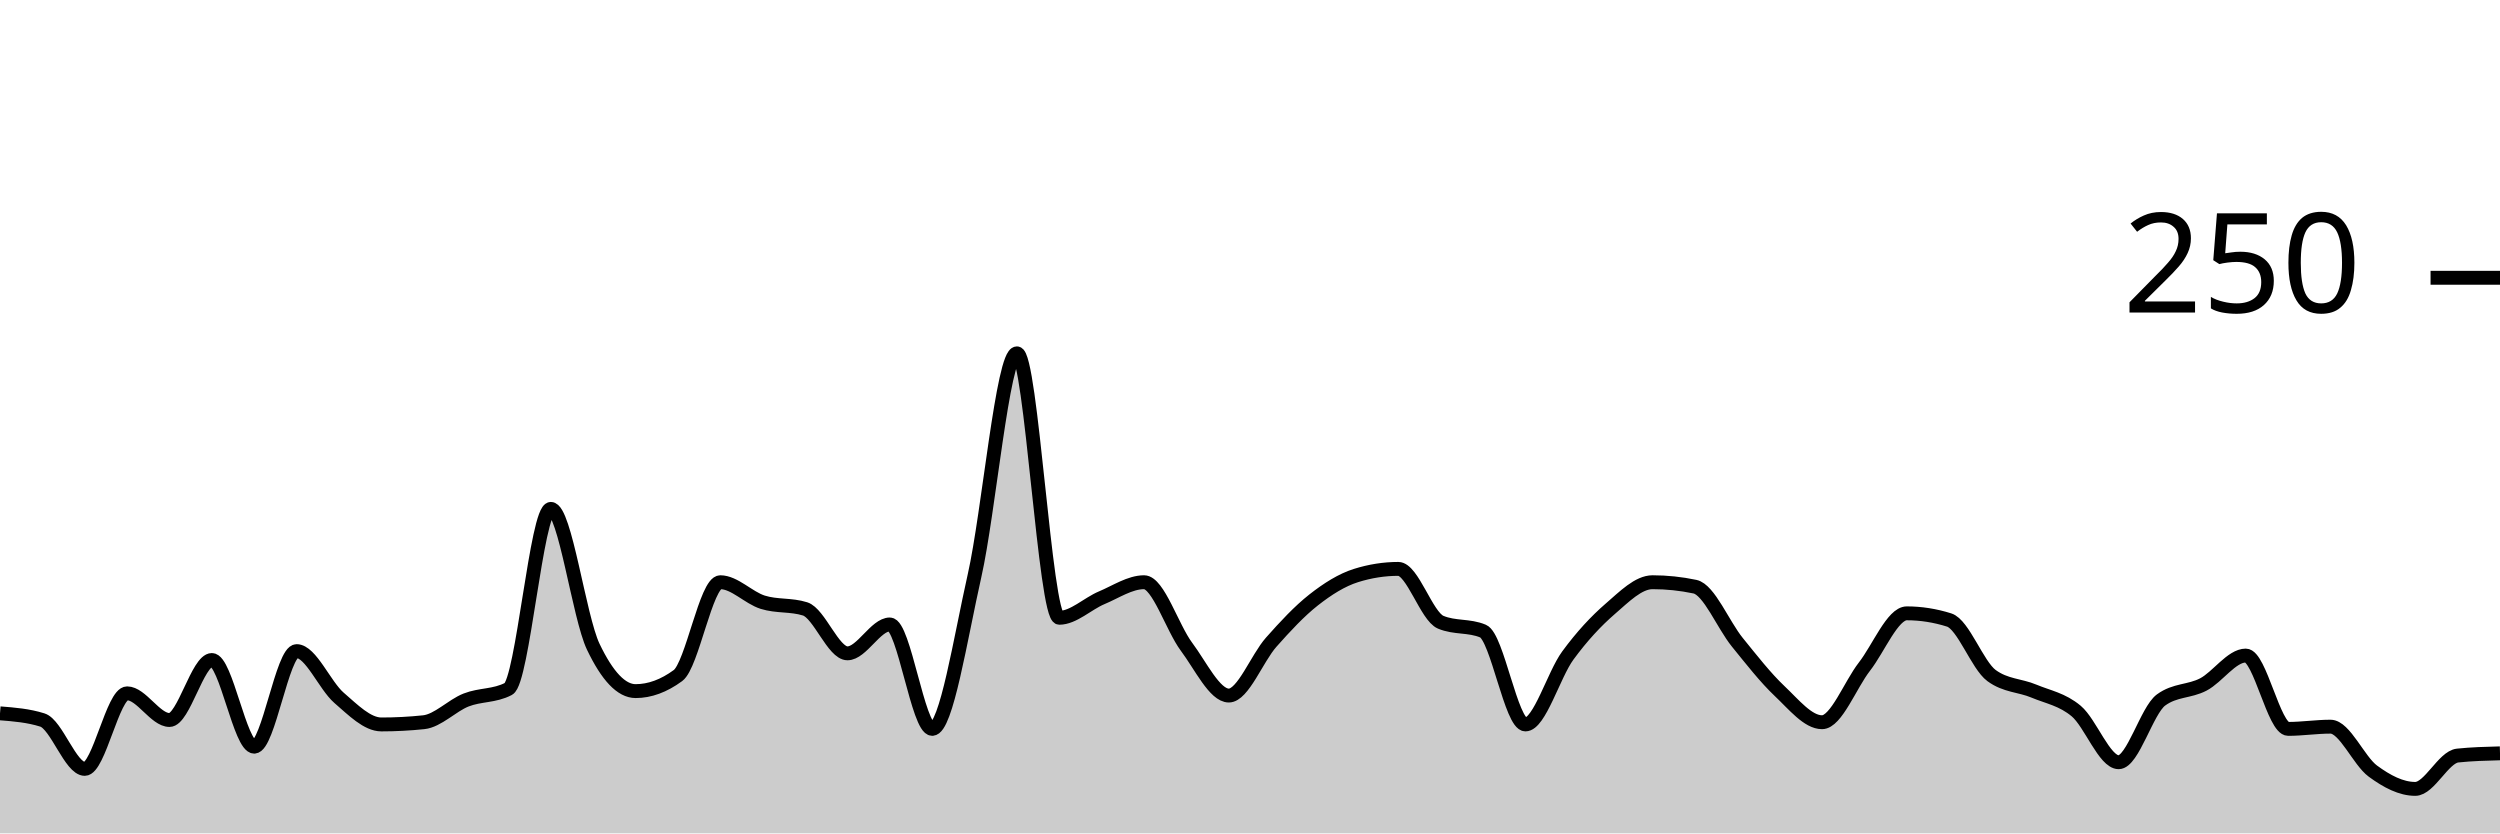
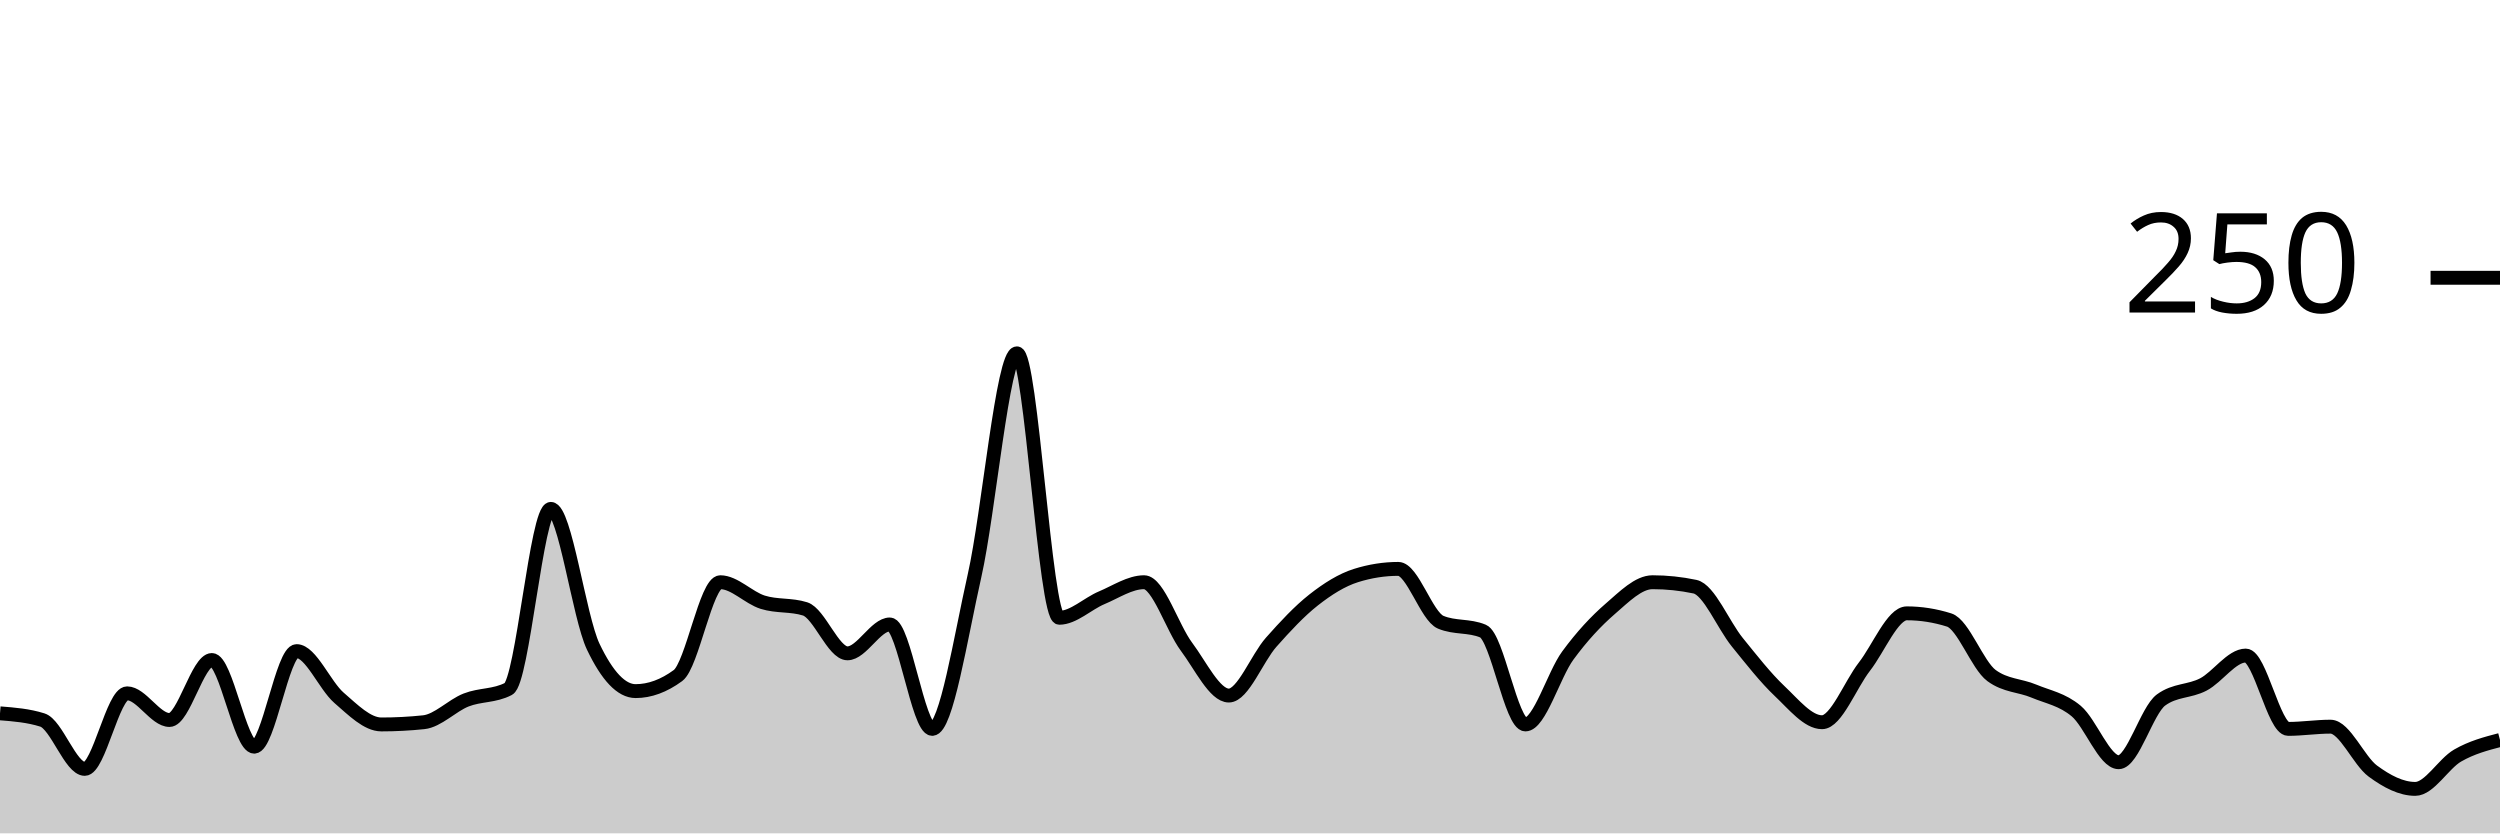
<svg xmlns="http://www.w3.org/2000/svg" viewBox="0 0 180 60">
  <g transform="translate(0,20)">
-     <path class="area" fill="rgba(0, 0, 0, 0.2)" d="M0,31.36C1.017,31.44,2.034,31.52,3.051,31.84C4.068,32.16,5.085,35.36,6.102,35.36C7.119,35.36,8.136,29.92,9.153,29.92C10.169,29.92,11.186,31.84,12.203,31.84C13.22,31.84,14.237,27.52,15.254,27.52C16.271,27.52,17.288,33.76,18.305,33.76C19.322,33.76,20.339,26.88,21.356,26.88C22.373,26.88,23.39,29.36,24.407,30.24C25.424,31.12,26.441,32.16,27.458,32.16C28.475,32.16,29.492,32.107,30.508,32C31.525,31.893,32.542,30.8,33.559,30.4C34.576,30,35.593,30.133,36.61,29.6C37.627,29.067,38.644,16.64,39.661,16.64C40.678,16.64,41.695,24.427,42.712,26.56C43.729,28.693,44.746,29.76,45.763,29.76C46.78,29.76,47.797,29.387,48.814,28.64C49.831,27.893,50.847,21.92,51.864,21.92C52.881,21.92,53.898,23.04,54.915,23.36C55.932,23.68,56.949,23.52,57.966,23.84C58.983,24.16,60,27.04,61.017,27.04C62.034,27.04,63.051,24.96,64.068,24.96C65.085,24.96,66.102,32.48,67.119,32.48C68.136,32.48,69.153,25.947,70.169,21.44C71.186,16.933,72.203,5.44,73.22,5.44C74.237,5.44,75.254,24.48,76.271,24.48C77.288,24.48,78.305,23.467,79.322,23.04C80.339,22.613,81.356,21.92,82.373,21.92C83.39,21.92,84.407,25.2,85.424,26.56C86.441,27.92,87.458,30.08,88.475,30.08C89.492,30.08,90.508,27.387,91.525,26.24C92.542,25.093,93.559,24,94.576,23.2C95.593,22.4,96.61,21.76,97.627,21.44C98.644,21.12,99.661,20.96,100.678,20.96C101.695,20.96,102.712,24.373,103.729,24.8C104.746,25.227,105.763,25.013,106.78,25.44C107.797,25.867,108.814,32.16,109.831,32.16C110.847,32.16,111.864,28.587,112.881,27.2C113.898,25.813,114.915,24.72,115.932,23.84C116.949,22.96,117.966,21.92,118.983,21.92C120,21.92,121.017,22.027,122.034,22.24C123.051,22.453,124.068,24.987,125.085,26.24C126.102,27.493,127.119,28.8,128.136,29.76C129.153,30.72,130.169,32,131.186,32C132.203,32,133.22,29.307,134.237,28C135.254,26.693,136.271,24.16,137.288,24.16C138.305,24.16,139.322,24.32,140.339,24.64C141.356,24.96,142.373,27.893,143.39,28.64C144.407,29.387,145.424,29.333,146.441,29.76C147.458,30.187,148.475,30.347,149.492,31.2C150.508,32.053,151.525,34.88,152.542,34.88C153.559,34.88,154.576,31.147,155.593,30.4C156.61,29.653,157.627,29.813,158.644,29.28C159.661,28.747,160.678,27.2,161.695,27.2C162.712,27.2,163.729,32.48,164.746,32.48C165.763,32.48,166.78,32.32,167.797,32.32C168.814,32.32,169.831,34.773,170.847,35.52C171.864,36.267,172.881,36.8,173.898,36.8C174.915,36.8,175.932,34.507,176.949,34.4C177.966,34.293,178.983,34.267,180,34.24L180,40C178.983,40,177.966,40,176.949,40C175.932,40,174.915,40,173.898,40C172.881,40,171.864,40,170.847,40C169.831,40,168.814,40,167.797,40C166.78,40,165.763,40,164.746,40C163.729,40,162.712,40,161.695,40C160.678,40,159.661,40,158.644,40C157.627,40,156.61,40,155.593,40C154.576,40,153.559,40,152.542,40C151.525,40,150.508,40,149.492,40C148.475,40,147.458,40,146.441,40C145.424,40,144.407,40,143.39,40C142.373,40,141.356,40,140.339,40C139.322,40,138.305,40,137.288,40C136.271,40,135.254,40,134.237,40C133.22,40,132.203,40,131.186,40C130.169,40,129.153,40,128.136,40C127.119,40,126.102,40,125.085,40C124.068,40,123.051,40,122.034,40C121.017,40,120,40,118.983,40C117.966,40,116.949,40,115.932,40C114.915,40,113.898,40,112.881,40C111.864,40,110.847,40,109.831,40C108.814,40,107.797,40,106.78,40C105.763,40,104.746,40,103.729,40C102.712,40,101.695,40,100.678,40C99.661,40,98.644,40,97.627,40C96.61,40,95.593,40,94.576,40C93.559,40,92.542,40,91.525,40C90.508,40,89.492,40,88.475,40C87.458,40,86.441,40,85.424,40C84.407,40,83.39,40,82.373,40C81.356,40,80.339,40,79.322,40C78.305,40,77.288,40,76.271,40C75.254,40,74.237,40,73.22,40C72.203,40,71.186,40,70.169,40C69.153,40,68.136,40,67.119,40C66.102,40,65.085,40,64.068,40C63.051,40,62.034,40,61.017,40C60,40,58.983,40,57.966,40C56.949,40,55.932,40,54.915,40C53.898,40,52.881,40,51.864,40C50.847,40,49.831,40,48.814,40C47.797,40,46.78,40,45.763,40C44.746,40,43.729,40,42.712,40C41.695,40,40.678,40,39.661,40C38.644,40,37.627,40,36.61,40C35.593,40,34.576,40,33.559,40C32.542,40,31.525,40,30.508,40C29.492,40,28.475,40,27.458,40C26.441,40,25.424,40,24.407,40C23.39,40,22.373,40,21.356,40C20.339,40,19.322,40,18.305,40C17.288,40,16.271,40,15.254,40C14.237,40,13.22,40,12.203,40C11.186,40,10.169,40,9.153,40C8.136,40,7.119,40,6.102,40C5.085,40,4.068,40,3.051,40C2.034,40,1.017,40,0,40Z" />
-     <path class="line" stroke="black" fill="none" d="M0,31.36C1.017,31.44,2.034,31.52,3.051,31.84C4.068,32.16,5.085,35.36,6.102,35.36C7.119,35.36,8.136,29.92,9.153,29.92C10.169,29.92,11.186,31.84,12.203,31.84C13.22,31.84,14.237,27.52,15.254,27.52C16.271,27.52,17.288,33.76,18.305,33.76C19.322,33.76,20.339,26.88,21.356,26.88C22.373,26.88,23.39,29.36,24.407,30.24C25.424,31.12,26.441,32.16,27.458,32.16C28.475,32.16,29.492,32.107,30.508,32C31.525,31.893,32.542,30.8,33.559,30.4C34.576,30,35.593,30.133,36.61,29.6C37.627,29.067,38.644,16.64,39.661,16.64C40.678,16.64,41.695,24.427,42.712,26.56C43.729,28.693,44.746,29.76,45.763,29.76C46.78,29.76,47.797,29.387,48.814,28.64C49.831,27.893,50.847,21.92,51.864,21.92C52.881,21.92,53.898,23.04,54.915,23.36C55.932,23.68,56.949,23.52,57.966,23.84C58.983,24.16,60,27.04,61.017,27.04C62.034,27.04,63.051,24.96,64.068,24.96C65.085,24.96,66.102,32.48,67.119,32.48C68.136,32.48,69.153,25.947,70.169,21.44C71.186,16.933,72.203,5.44,73.22,5.44C74.237,5.44,75.254,24.48,76.271,24.48C77.288,24.48,78.305,23.467,79.322,23.04C80.339,22.613,81.356,21.92,82.373,21.92C83.39,21.92,84.407,25.2,85.424,26.56C86.441,27.92,87.458,30.08,88.475,30.08C89.492,30.08,90.508,27.387,91.525,26.24C92.542,25.093,93.559,24,94.576,23.2C95.593,22.4,96.61,21.76,97.627,21.44C98.644,21.12,99.661,20.96,100.678,20.96C101.695,20.96,102.712,24.373,103.729,24.8C104.746,25.227,105.763,25.013,106.78,25.44C107.797,25.867,108.814,32.16,109.831,32.16C110.847,32.16,111.864,28.587,112.881,27.2C113.898,25.813,114.915,24.72,115.932,23.84C116.949,22.96,117.966,21.92,118.983,21.92C120,21.92,121.017,22.027,122.034,22.24C123.051,22.453,124.068,24.987,125.085,26.24C126.102,27.493,127.119,28.8,128.136,29.76C129.153,30.72,130.169,32,131.186,32C132.203,32,133.22,29.307,134.237,28C135.254,26.693,136.271,24.16,137.288,24.16C138.305,24.16,139.322,24.32,140.339,24.64C141.356,24.96,142.373,27.893,143.39,28.64C144.407,29.387,145.424,29.333,146.441,29.76C147.458,30.187,148.475,30.347,149.492,31.2C150.508,32.053,151.525,34.88,152.542,34.88C153.559,34.88,154.576,31.147,155.593,30.4C156.61,29.653,157.627,29.813,158.644,29.28C159.661,28.747,160.678,27.2,161.695,27.2C162.712,27.2,163.729,32.48,164.746,32.48C165.763,32.48,166.78,32.32,167.797,32.32C168.814,32.32,169.831,34.773,170.847,35.52C171.864,36.267,172.881,36.8,173.898,36.8C174.915,36.8,175.932,34.507,176.949,34.4C177.966,34.293,178.983,34.267,180,34.24" />
+     <path class="area" fill="rgba(0, 0, 0, 0.2)" d="M0,31.36C1.017,31.44,2.034,31.52,3.051,31.84C4.068,32.16,5.085,35.36,6.102,35.36C7.119,35.36,8.136,29.92,9.153,29.92C10.169,29.92,11.186,31.84,12.203,31.84C13.22,31.84,14.237,27.52,15.254,27.52C16.271,27.52,17.288,33.76,18.305,33.76C19.322,33.76,20.339,26.88,21.356,26.88C22.373,26.88,23.39,29.36,24.407,30.24C25.424,31.12,26.441,32.16,27.458,32.16C28.475,32.16,29.492,32.107,30.508,32C31.525,31.893,32.542,30.8,33.559,30.4C34.576,30,35.593,30.133,36.61,29.6C37.627,29.067,38.644,16.64,39.661,16.64C40.678,16.64,41.695,24.427,42.712,26.56C43.729,28.693,44.746,29.76,45.763,29.76C46.78,29.76,47.797,29.387,48.814,28.64C49.831,27.893,50.847,21.92,51.864,21.92C52.881,21.92,53.898,23.04,54.915,23.36C55.932,23.68,56.949,23.52,57.966,23.84C58.983,24.16,60,27.04,61.017,27.04C62.034,27.04,63.051,24.96,64.068,24.96C65.085,24.96,66.102,32.48,67.119,32.48C68.136,32.48,69.153,25.947,70.169,21.44C71.186,16.933,72.203,5.44,73.22,5.44C74.237,5.44,75.254,24.48,76.271,24.48C77.288,24.48,78.305,23.467,79.322,23.04C80.339,22.613,81.356,21.92,82.373,21.92C83.39,21.92,84.407,25.2,85.424,26.56C86.441,27.92,87.458,30.08,88.475,30.08C89.492,30.08,90.508,27.387,91.525,26.24C92.542,25.093,93.559,24,94.576,23.2C95.593,22.4,96.61,21.76,97.627,21.44C98.644,21.12,99.661,20.96,100.678,20.96C101.695,20.96,102.712,24.373,103.729,24.8C104.746,25.227,105.763,25.013,106.78,25.44C107.797,25.867,108.814,32.16,109.831,32.16C110.847,32.16,111.864,28.587,112.881,27.2C113.898,25.813,114.915,24.72,115.932,23.84C116.949,22.96,117.966,21.92,118.983,21.92C120,21.92,121.017,22.027,122.034,22.24C123.051,22.453,124.068,24.987,125.085,26.24C126.102,27.493,127.119,28.8,128.136,29.76C129.153,30.72,130.169,32,131.186,32C132.203,32,133.22,29.307,134.237,28C135.254,26.693,136.271,24.16,137.288,24.16C138.305,24.16,139.322,24.32,140.339,24.64C141.356,24.96,142.373,27.893,143.39,28.64C144.407,29.387,145.424,29.333,146.441,29.76C147.458,30.187,148.475,30.347,149.492,31.2C150.508,32.053,151.525,34.88,152.542,34.88C153.559,34.88,154.576,31.147,155.593,30.4C156.61,29.653,157.627,29.813,158.644,29.28C159.661,28.747,160.678,27.2,161.695,27.2C162.712,27.2,163.729,32.48,164.746,32.48C165.763,32.48,166.78,32.32,167.797,32.32C168.814,32.32,169.831,34.773,170.847,35.52C171.864,36.267,172.881,36.8,173.898,36.8C174.915,36.8,175.932,34.987,176.949,34.4C177.966,33.813,178.983,33.547,180,33.28L180,40C178.983,40,177.966,40,176.949,40C175.932,40,174.915,40,173.898,40C172.881,40,171.864,40,170.847,40C169.831,40,168.814,40,167.797,40C166.78,40,165.763,40,164.746,40C163.729,40,162.712,40,161.695,40C160.678,40,159.661,40,158.644,40C157.627,40,156.61,40,155.593,40C154.576,40,153.559,40,152.542,40C151.525,40,150.508,40,149.492,40C148.475,40,147.458,40,146.441,40C145.424,40,144.407,40,143.39,40C142.373,40,141.356,40,140.339,40C139.322,40,138.305,40,137.288,40C136.271,40,135.254,40,134.237,40C133.22,40,132.203,40,131.186,40C130.169,40,129.153,40,128.136,40C127.119,40,126.102,40,125.085,40C124.068,40,123.051,40,122.034,40C121.017,40,120,40,118.983,40C117.966,40,116.949,40,115.932,40C114.915,40,113.898,40,112.881,40C111.864,40,110.847,40,109.831,40C108.814,40,107.797,40,106.78,40C105.763,40,104.746,40,103.729,40C102.712,40,101.695,40,100.678,40C99.661,40,98.644,40,97.627,40C96.61,40,95.593,40,94.576,40C93.559,40,92.542,40,91.525,40C90.508,40,89.492,40,88.475,40C87.458,40,86.441,40,85.424,40C84.407,40,83.39,40,82.373,40C81.356,40,80.339,40,79.322,40C78.305,40,77.288,40,76.271,40C75.254,40,74.237,40,73.22,40C72.203,40,71.186,40,70.169,40C69.153,40,68.136,40,67.119,40C66.102,40,65.085,40,64.068,40C63.051,40,62.034,40,61.017,40C60,40,58.983,40,57.966,40C56.949,40,55.932,40,54.915,40C53.898,40,52.881,40,51.864,40C50.847,40,49.831,40,48.814,40C47.797,40,46.78,40,45.763,40C44.746,40,43.729,40,42.712,40C41.695,40,40.678,40,39.661,40C38.644,40,37.627,40,36.61,40C35.593,40,34.576,40,33.559,40C32.542,40,31.525,40,30.508,40C29.492,40,28.475,40,27.458,40C26.441,40,25.424,40,24.407,40C23.39,40,22.373,40,21.356,40C20.339,40,19.322,40,18.305,40C17.288,40,16.271,40,15.254,40C14.237,40,13.22,40,12.203,40C11.186,40,10.169,40,9.153,40C8.136,40,7.119,40,6.102,40C5.085,40,4.068,40,3.051,40C2.034,40,1.017,40,0,40Z" />
+     <path class="line" stroke="black" fill="none" d="M0,31.36C1.017,31.44,2.034,31.52,3.051,31.84C4.068,32.16,5.085,35.36,6.102,35.36C7.119,35.36,8.136,29.92,9.153,29.92C10.169,29.92,11.186,31.84,12.203,31.84C13.22,31.84,14.237,27.52,15.254,27.52C16.271,27.52,17.288,33.76,18.305,33.76C19.322,33.76,20.339,26.88,21.356,26.88C22.373,26.88,23.39,29.36,24.407,30.24C25.424,31.12,26.441,32.16,27.458,32.16C28.475,32.16,29.492,32.107,30.508,32C31.525,31.893,32.542,30.8,33.559,30.4C34.576,30,35.593,30.133,36.61,29.6C37.627,29.067,38.644,16.64,39.661,16.64C40.678,16.64,41.695,24.427,42.712,26.56C43.729,28.693,44.746,29.76,45.763,29.76C46.78,29.76,47.797,29.387,48.814,28.64C49.831,27.893,50.847,21.92,51.864,21.92C52.881,21.92,53.898,23.04,54.915,23.36C55.932,23.68,56.949,23.52,57.966,23.84C58.983,24.16,60,27.04,61.017,27.04C62.034,27.04,63.051,24.96,64.068,24.96C65.085,24.96,66.102,32.48,67.119,32.48C68.136,32.48,69.153,25.947,70.169,21.44C71.186,16.933,72.203,5.44,73.22,5.44C74.237,5.44,75.254,24.48,76.271,24.48C77.288,24.48,78.305,23.467,79.322,23.04C80.339,22.613,81.356,21.92,82.373,21.92C83.39,21.92,84.407,25.2,85.424,26.56C86.441,27.92,87.458,30.08,88.475,30.08C89.492,30.08,90.508,27.387,91.525,26.24C92.542,25.093,93.559,24,94.576,23.2C95.593,22.4,96.61,21.76,97.627,21.44C98.644,21.12,99.661,20.96,100.678,20.96C101.695,20.96,102.712,24.373,103.729,24.8C104.746,25.227,105.763,25.013,106.78,25.44C107.797,25.867,108.814,32.16,109.831,32.16C110.847,32.16,111.864,28.587,112.881,27.2C113.898,25.813,114.915,24.72,115.932,23.84C116.949,22.96,117.966,21.92,118.983,21.92C120,21.92,121.017,22.027,122.034,22.24C123.051,22.453,124.068,24.987,125.085,26.24C126.102,27.493,127.119,28.8,128.136,29.76C129.153,30.72,130.169,32,131.186,32C132.203,32,133.22,29.307,134.237,28C135.254,26.693,136.271,24.16,137.288,24.16C138.305,24.16,139.322,24.32,140.339,24.64C141.356,24.96,142.373,27.893,143.39,28.64C144.407,29.387,145.424,29.333,146.441,29.76C147.458,30.187,148.475,30.347,149.492,31.2C150.508,32.053,151.525,34.88,152.542,34.88C153.559,34.88,154.576,31.147,155.593,30.4C156.61,29.653,157.627,29.813,158.644,29.28C159.661,28.747,160.678,27.2,161.695,27.2C162.712,27.2,163.729,32.48,164.746,32.48C165.763,32.48,166.78,32.32,167.797,32.32C168.814,32.32,169.831,34.773,170.847,35.52C171.864,36.267,172.881,36.8,173.898,36.8C174.915,36.8,175.932,34.987,176.949,34.4C177.966,33.813,178.983,33.547,180,33.28" />
    <path class="axis-ceiling" stroke-width="1" stroke="black" fill="none" d="M175,0L180,0" />
    <text class="axis-ceiling-label" font-family="sans-serif" text-anchor="end" font-size="10px" x="170" y="2.5">250</text>
  </g>
</svg>
